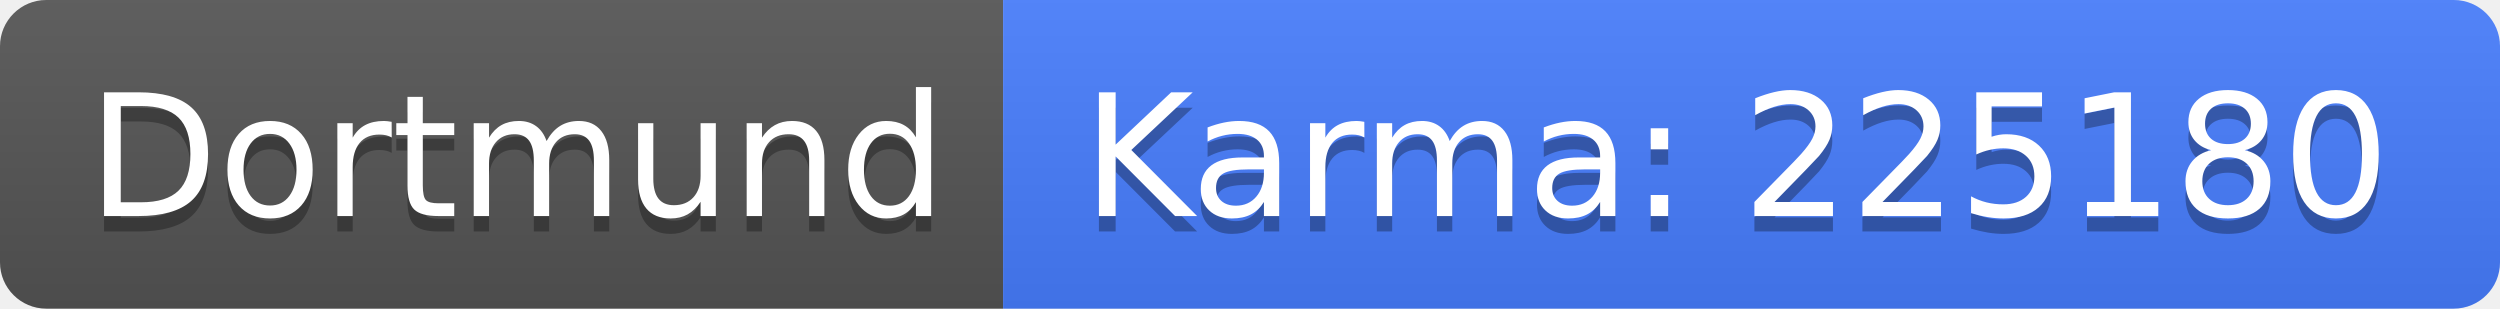
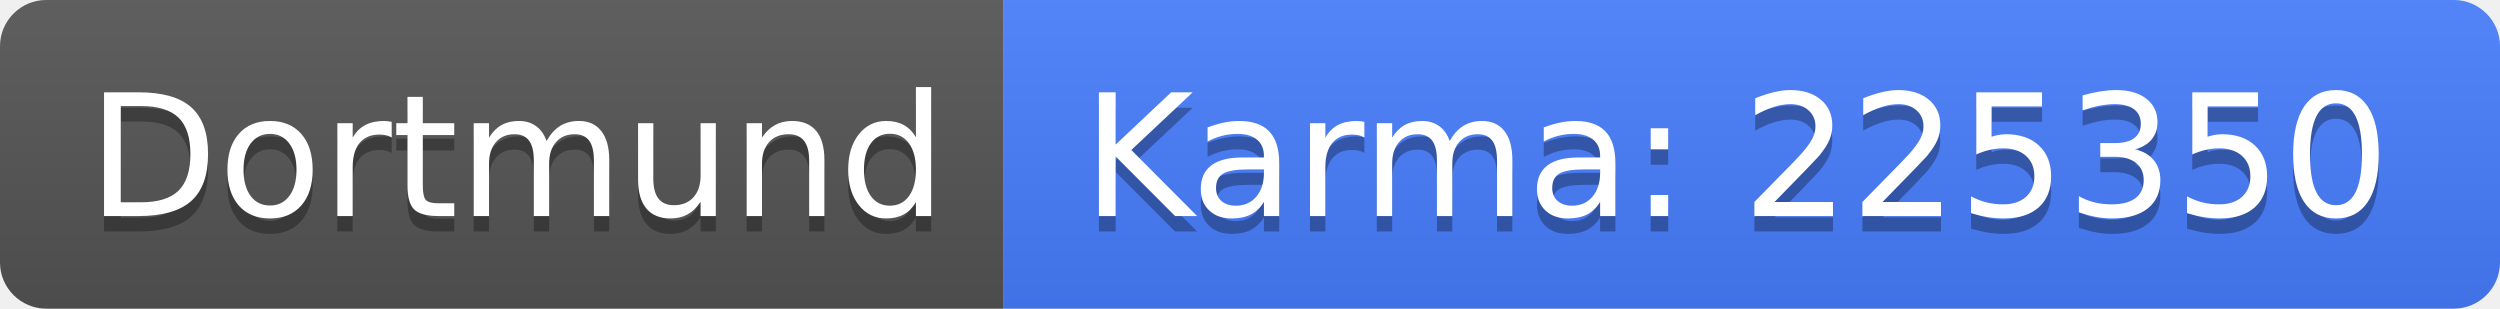
<svg xmlns="http://www.w3.org/2000/svg" width="162" height="20">
  <linearGradient id="b" x2="0" y2="100%">
    <stop offset="0" stop-color="#bbb" stop-opacity=".1" />
    <stop offset="1" stop-opacity=".1" />
  </linearGradient>
  <clipPath id="a">
    <rect width="162" height="20" rx="3" fill="#fff" />
  </clipPath>
  <g clip-path="url(#a)">
    <path fill="#555" d="M0 0h65v20H0z" />
    <path fill="#477eff" d="M65 0h97v20H65z" />
    <path fill="url(#b)" d="M0 0h162v20H0z" />
  </g>
  <g fill="#fff" text-anchor="middle" font-family="DejaVu Sans,Verdana,Geneva,sans-serif" font-size="110">
    <text x="335" y="150" fill="#010101" fill-opacity=".3" transform="scale(.1)" textLength="550">Dortmund</text>
    <text x="335" y="140" transform="scale(.1)" textLength="550">Dortmund</text>
-     <text x="1125" y="150" fill="#010101" fill-opacity=".3" transform="scale(.1)" textLength="870">Karma: 225180</text>
-     <text x="1125" y="140" transform="scale(.1)" textLength="870">Karma: 225180</text>
+     <text x="1125" y="150" fill="#010101" fill-opacity=".3" transform="scale(.1)" textLength="870">Karma: 225350</text>
+     <text x="1125" y="140" transform="scale(.1)" textLength="870">Karma: 225350</text>
  </g>
</svg>
